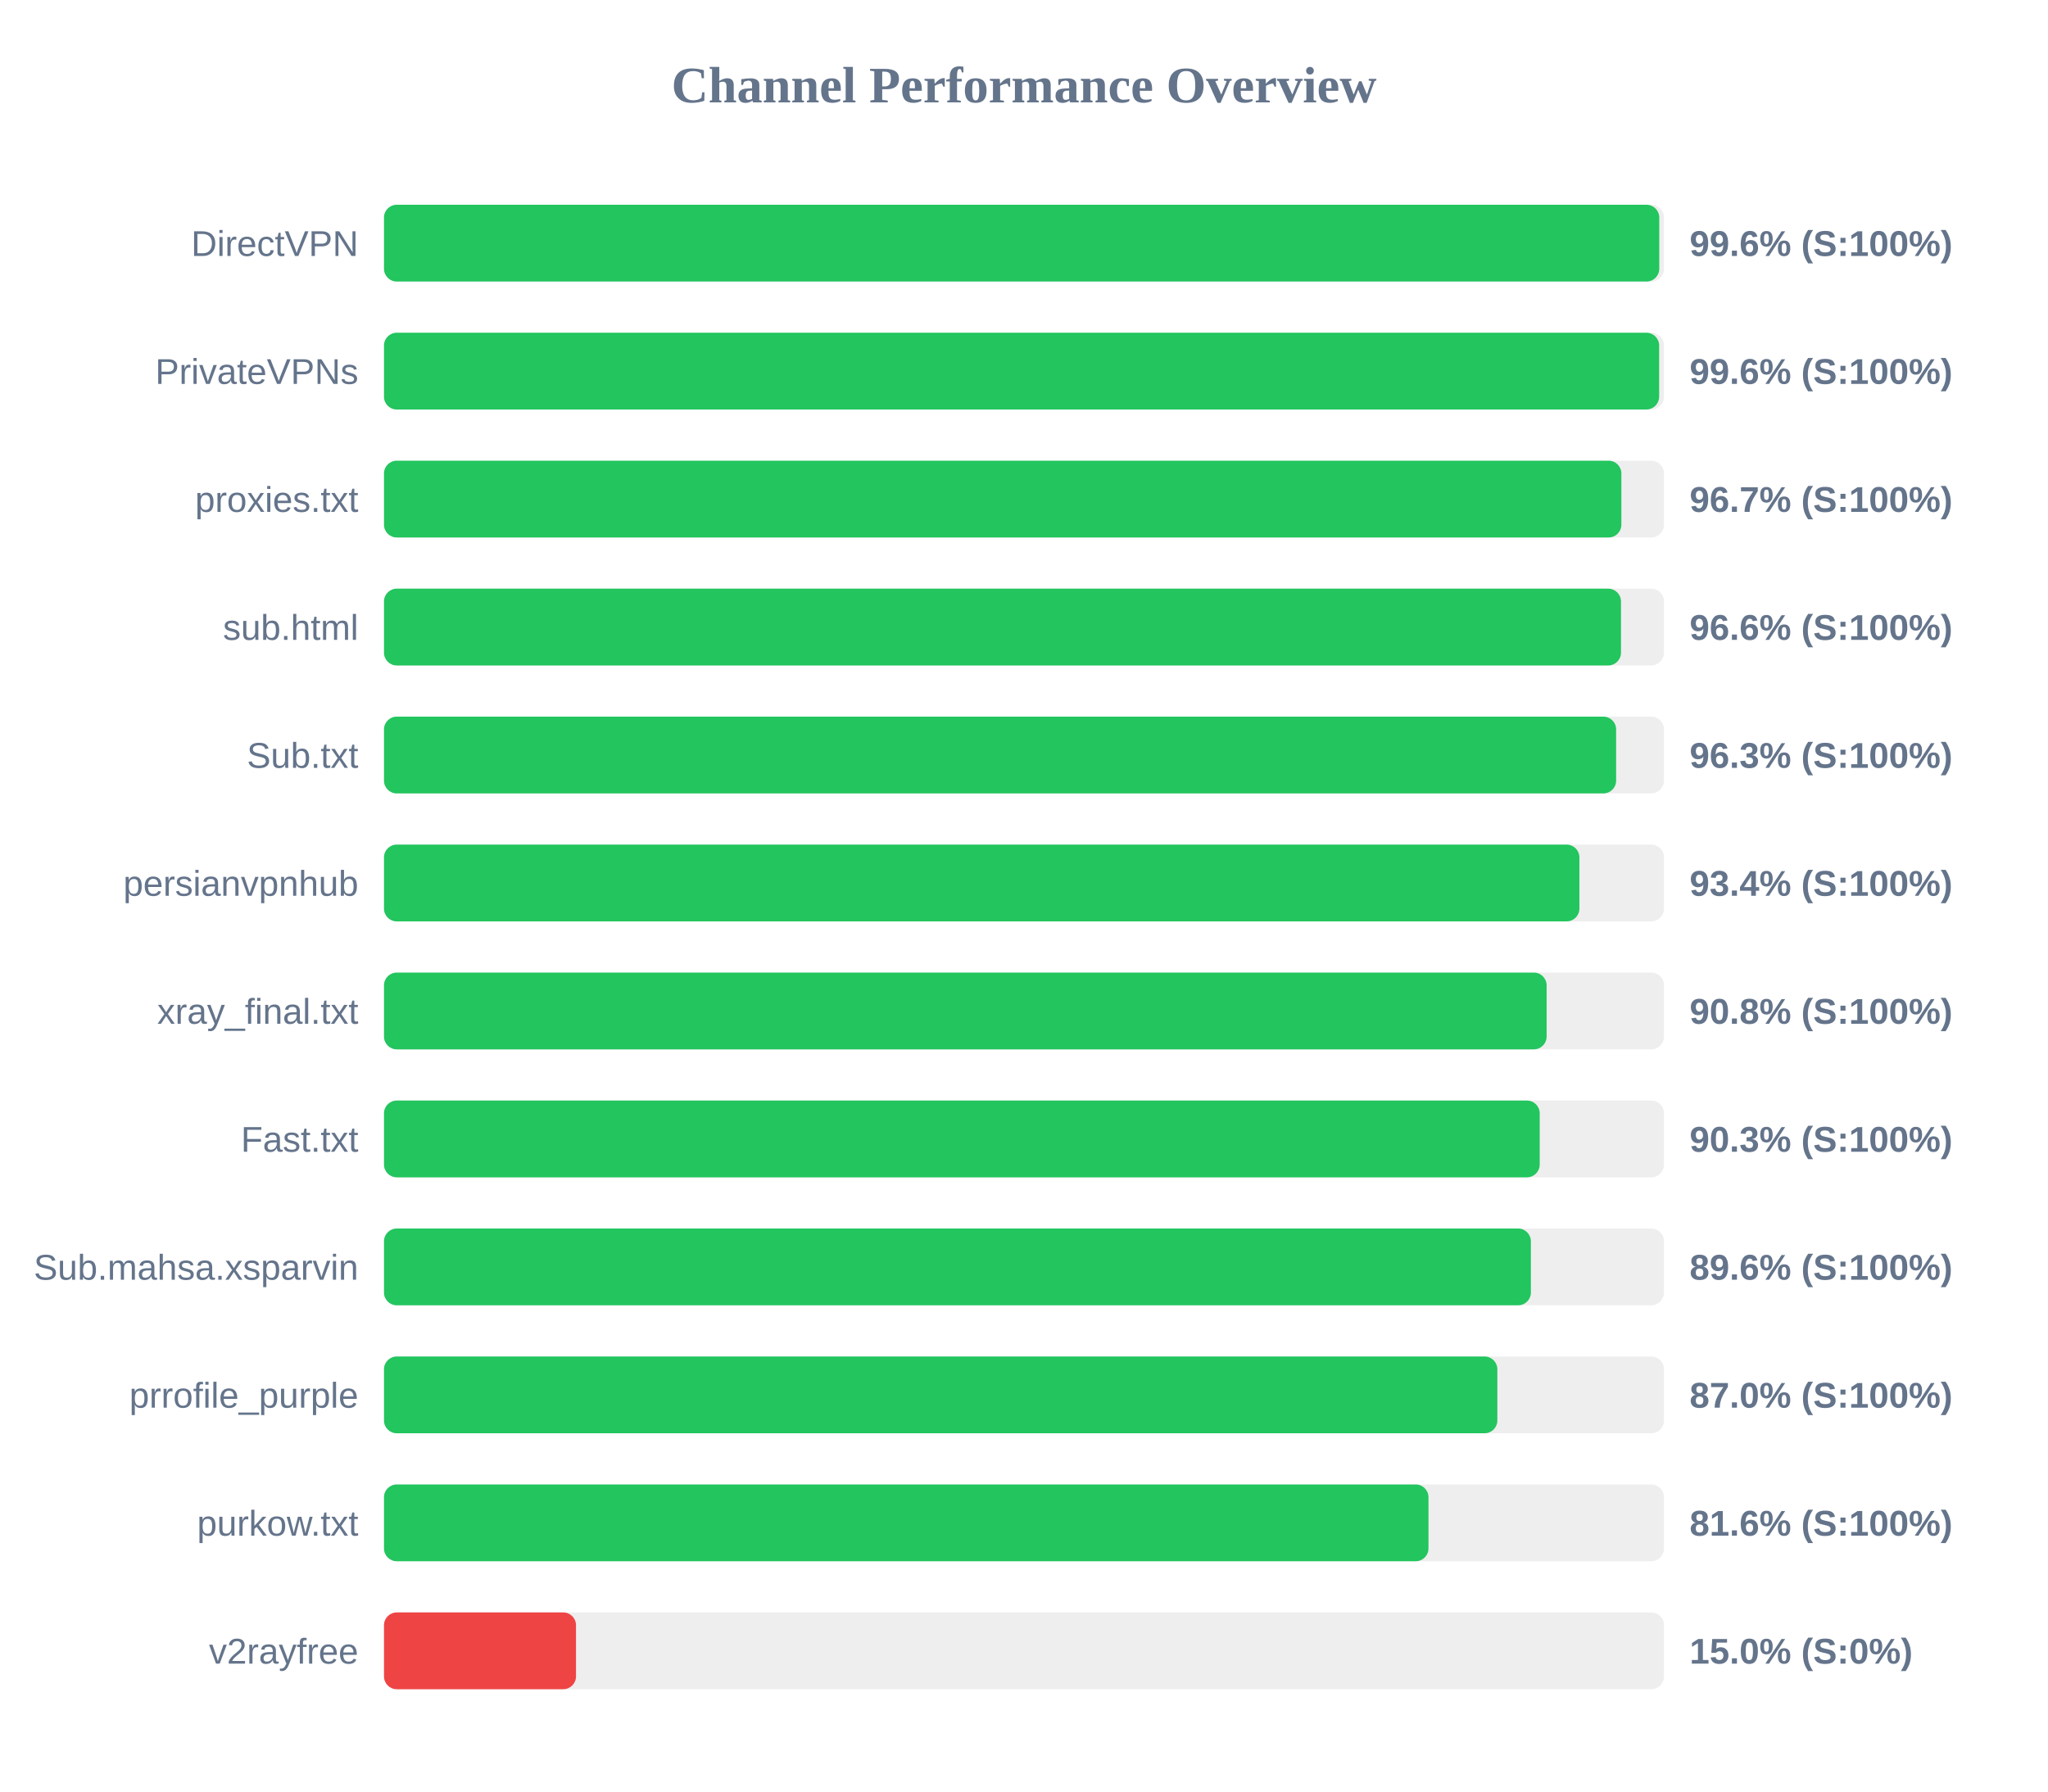
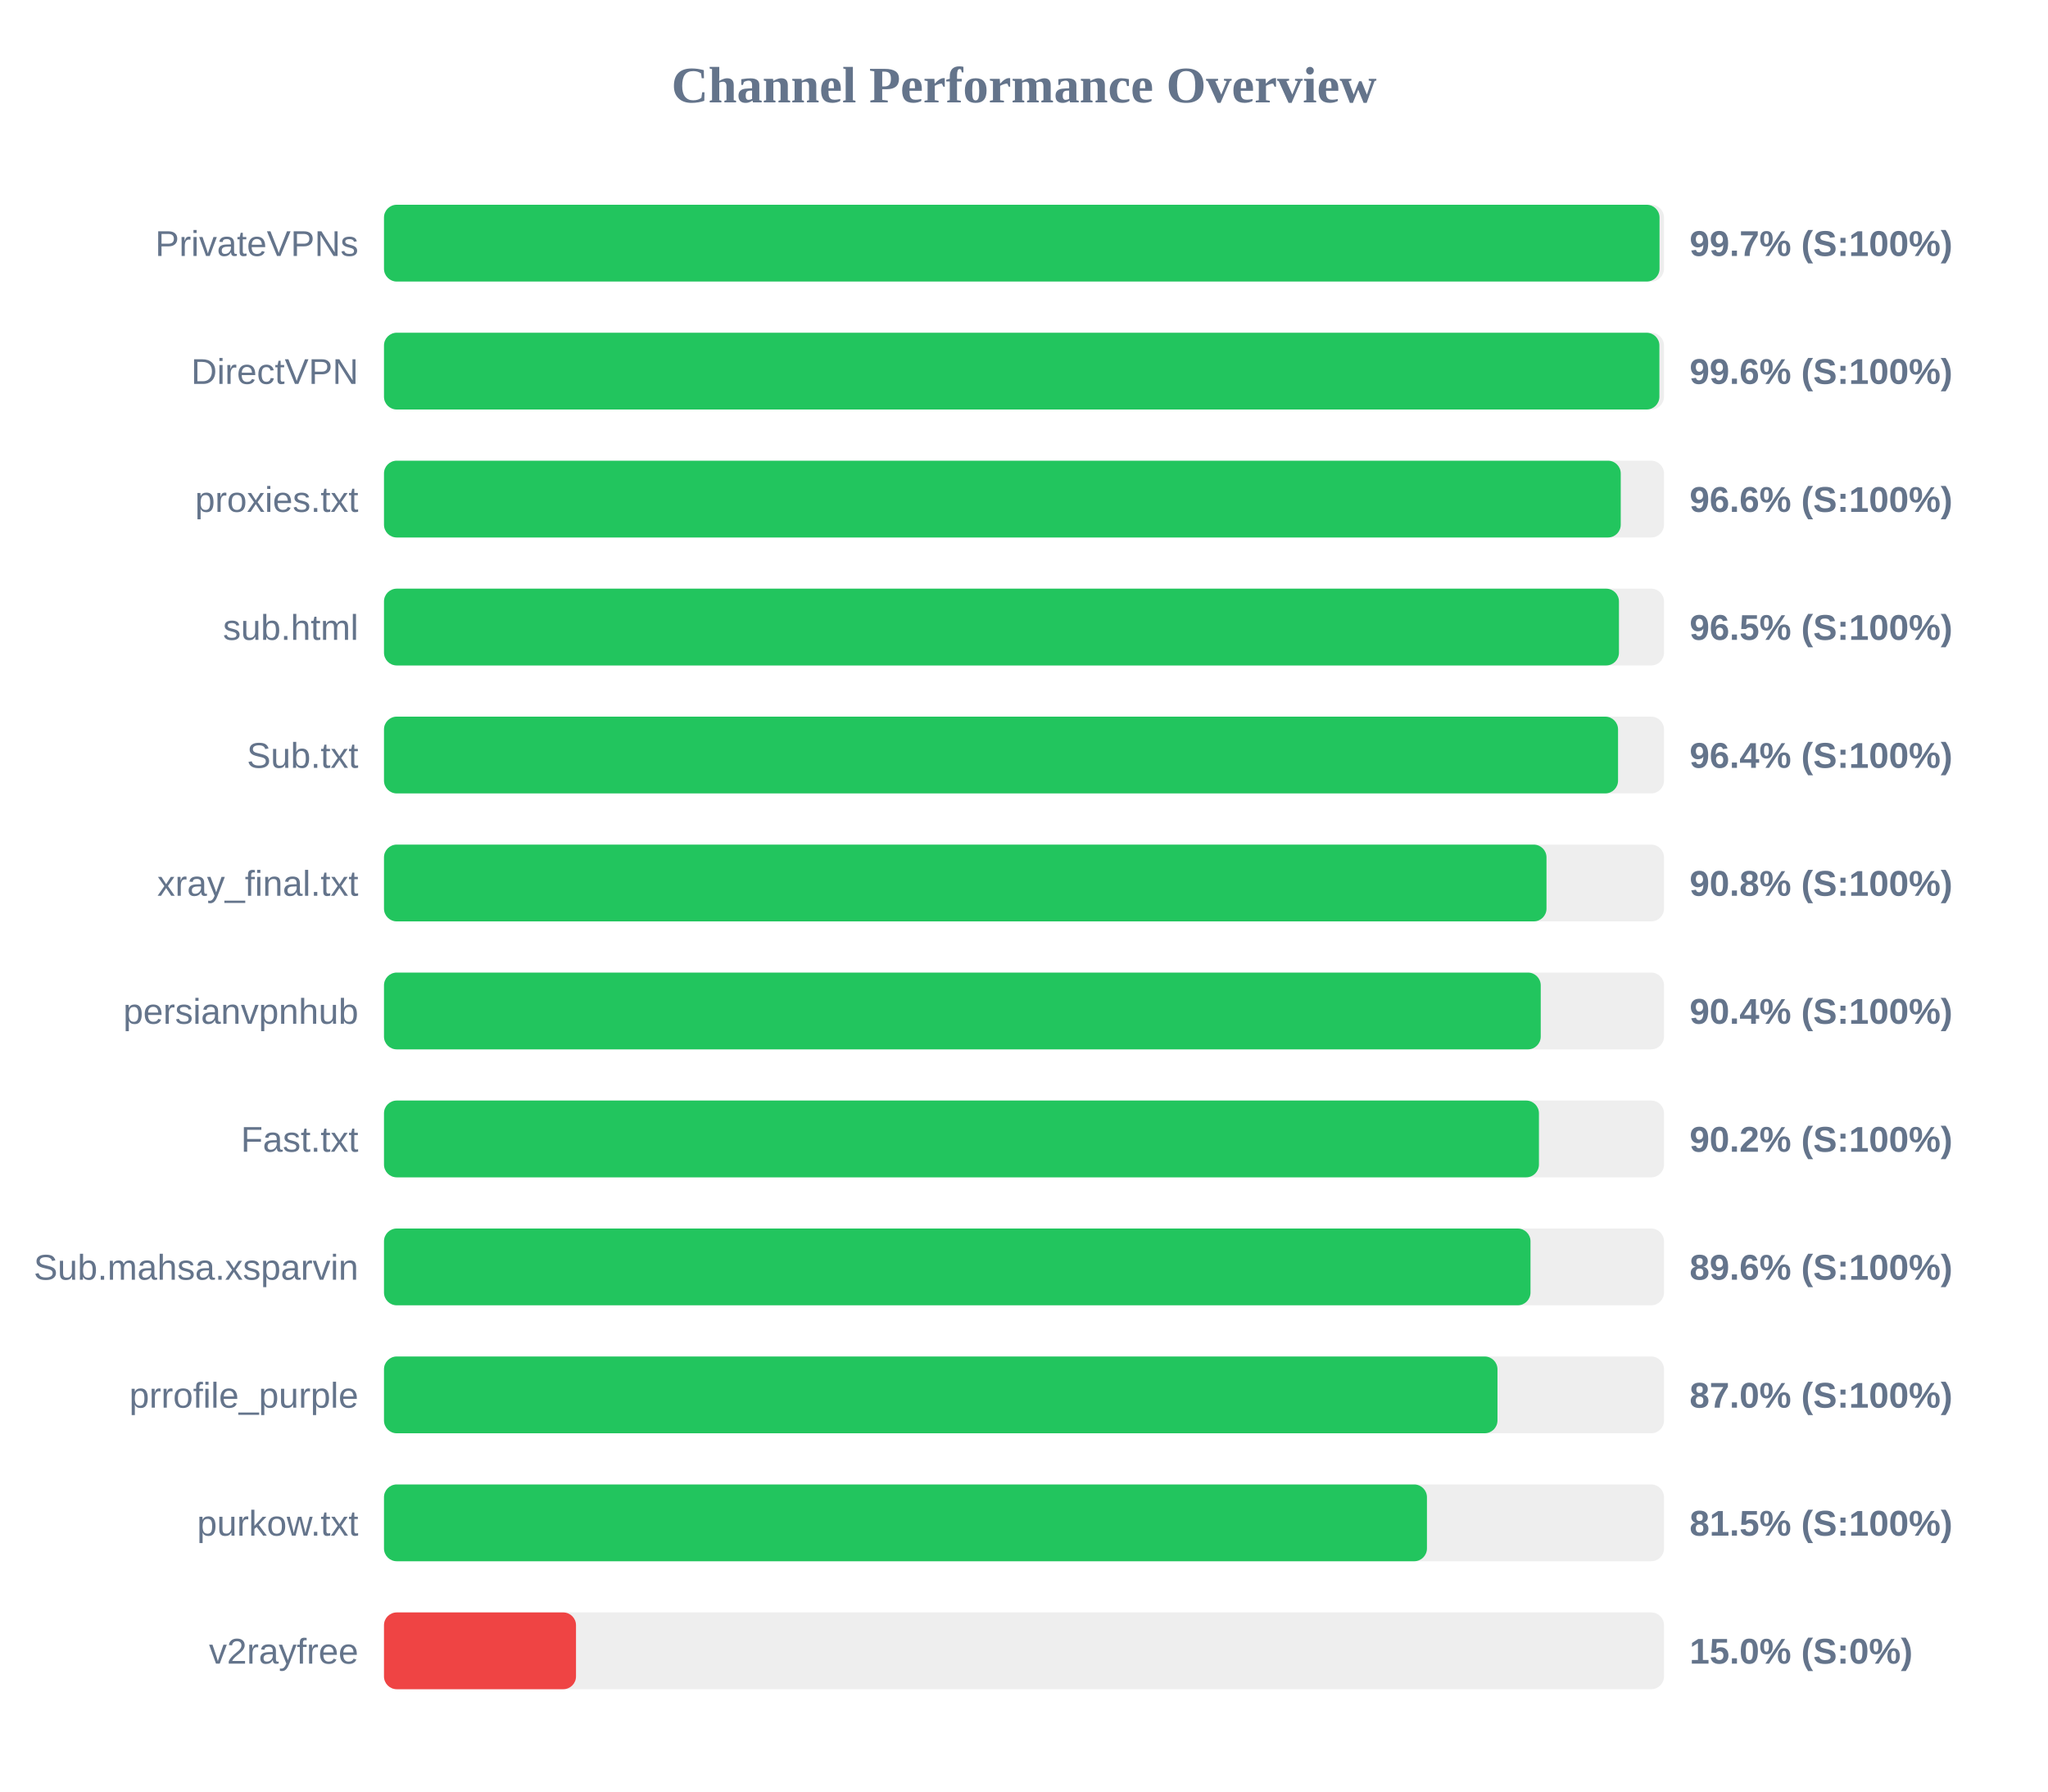
<svg xmlns="http://www.w3.org/2000/svg" width="800" height="700" version="1.1">
  <style>
        .row { font: 14px Arial; fill: #64748b; }
        .score { font: bold 14px Arial; fill: #64748b; }
    </style>
  <text x="400" y="40" text-anchor="middle" font-size="20px" font-weight="bold" fill="#64748b">Channel Performance Overview</text>
  <rect x="150" y="80" width="500" height="30" fill="#eee" rx="5" />
-   <rect x="150" y="80" width="498.15" height="30" fill="#22c55e" rx="5" />
-   <text x="140" y="100" text-anchor="end" class="row">DirectVPN</text>
-   <text x="660" y="100" text-anchor="start" class="score">99.6% (S:100%)</text>
+   <rect x="150" y="80" width="498.25" height="30" fill="#22c55e" rx="5" />
+   <text x="140" y="100" text-anchor="end" class="row">PrivateVPNs</text>
+   <text x="660" y="100" text-anchor="start" class="score">99.7% (S:100%)</text>
  <rect x="150" y="130" width="500" height="30" fill="#eee" rx="5" />
-   <rect x="150" y="130" width="498.1" height="30" fill="#22c55e" rx="5" />
-   <text x="140" y="150" text-anchor="end" class="row">PrivateVPNs</text>
+   <rect x="150" y="130" width="498.2" height="30" fill="#22c55e" rx="5" />
+   <text x="140" y="150" text-anchor="end" class="row">DirectVPN</text>
  <text x="660" y="150" text-anchor="start" class="score">99.6% (S:100%)</text>
  <rect x="150" y="180" width="500" height="30" fill="#eee" rx="5" />
-   <rect x="150" y="180" width="483.35" height="30" fill="#22c55e" rx="5" />
+   <rect x="150" y="180" width="483.1" height="30" fill="#22c55e" rx="5" />
  <text x="140" y="200" text-anchor="end" class="row">proxies.txt</text>
-   <text x="660" y="200" text-anchor="start" class="score">96.7% (S:100%)</text>
+   <text x="660" y="200" text-anchor="start" class="score">96.6% (S:100%)</text>
  <rect x="150" y="230" width="500" height="30" fill="#eee" rx="5" />
-   <rect x="150" y="230" width="483.2" height="30" fill="#22c55e" rx="5" />
+   <rect x="150" y="230" width="482.4" height="30" fill="#22c55e" rx="5" />
  <text x="140" y="250" text-anchor="end" class="row">sub.html</text>
-   <text x="660" y="250" text-anchor="start" class="score">96.6% (S:100%)</text>
+   <text x="660" y="250" text-anchor="start" class="score">96.5% (S:100%)</text>
  <rect x="150" y="280" width="500" height="30" fill="#eee" rx="5" />
-   <rect x="150" y="280" width="481.3" height="30" fill="#22c55e" rx="5" />
+   <rect x="150" y="280" width="482.05" height="30" fill="#22c55e" rx="5" />
  <text x="140" y="300" text-anchor="end" class="row">Sub.txt</text>
-   <text x="660" y="300" text-anchor="start" class="score">96.3% (S:100%)</text>
+   <text x="660" y="300" text-anchor="start" class="score">96.4% (S:100%)</text>
  <rect x="150" y="330" width="500" height="30" fill="#eee" rx="5" />
-   <rect x="150" y="330" width="466.95" height="30" fill="#22c55e" rx="5" />
-   <text x="140" y="350" text-anchor="end" class="row">persianvpnhub</text>
-   <text x="660" y="350" text-anchor="start" class="score">93.4% (S:100%)</text>
+   <rect x="150" y="330" width="454.1" height="30" fill="#22c55e" rx="5" />
+   <text x="140" y="350" text-anchor="end" class="row">xray_final.txt</text>
+   <text x="660" y="350" text-anchor="start" class="score">90.8% (S:100%)</text>
  <rect x="150" y="380" width="500" height="30" fill="#eee" rx="5" />
-   <rect x="150" y="380" width="454.15" height="30" fill="#22c55e" rx="5" />
-   <text x="140" y="400" text-anchor="end" class="row">xray_final.txt</text>
-   <text x="660" y="400" text-anchor="start" class="score">90.8% (S:100%)</text>
+   <rect x="150" y="380" width="451.85" height="30" fill="#22c55e" rx="5" />
+   <text x="140" y="400" text-anchor="end" class="row">persianvpnhub</text>
+   <text x="660" y="400" text-anchor="start" class="score">90.4% (S:100%)</text>
  <rect x="150" y="430" width="500" height="30" fill="#eee" rx="5" />
-   <rect x="150" y="430" width="451.45" height="30" fill="#22c55e" rx="5" />
+   <rect x="150" y="430" width="451.15" height="30" fill="#22c55e" rx="5" />
  <text x="140" y="450" text-anchor="end" class="row">Fast.txt</text>
-   <text x="660" y="450" text-anchor="start" class="score">90.3% (S:100%)</text>
+   <text x="660" y="450" text-anchor="start" class="score">90.2% (S:100%)</text>
  <rect x="150" y="480" width="500" height="30" fill="#eee" rx="5" />
-   <rect x="150" y="480" width="448.0" height="30" fill="#22c55e" rx="5" />
+   <rect x="150" y="480" width="447.85" height="30" fill="#22c55e" rx="5" />
  <text x="140" y="500" text-anchor="end" class="row">Sub.mahsa.xsparvin</text>
  <text x="660" y="500" text-anchor="start" class="score">89.6% (S:100%)</text>
  <rect x="150" y="530" width="500" height="30" fill="#eee" rx="5" />
-   <rect x="150" y="530" width="434.9" height="30" fill="#22c55e" rx="5" />
+   <rect x="150" y="530" width="434.95" height="30" fill="#22c55e" rx="5" />
  <text x="140" y="550" text-anchor="end" class="row">prrofile_purple</text>
  <text x="660" y="550" text-anchor="start" class="score">87.0% (S:100%)</text>
  <rect x="150" y="580" width="500" height="30" fill="#eee" rx="5" />
-   <rect x="150" y="580" width="408.0" height="30" fill="#22c55e" rx="5" />
+   <rect x="150" y="580" width="407.4" height="30" fill="#22c55e" rx="5" />
  <text x="140" y="600" text-anchor="end" class="row">purkow.txt</text>
-   <text x="660" y="600" text-anchor="start" class="score">81.6% (S:100%)</text>
+   <text x="660" y="600" text-anchor="start" class="score">81.5% (S:100%)</text>
  <rect x="150" y="630" width="500" height="30" fill="#eee" rx="5" />
  <rect x="150" y="630" width="75.0" height="30" fill="#ef4444" rx="5" />
  <text x="140" y="650" text-anchor="end" class="row">v2rayfree</text>
  <text x="660" y="650" text-anchor="start" class="score">15.0% (S:0%)</text>
</svg>
